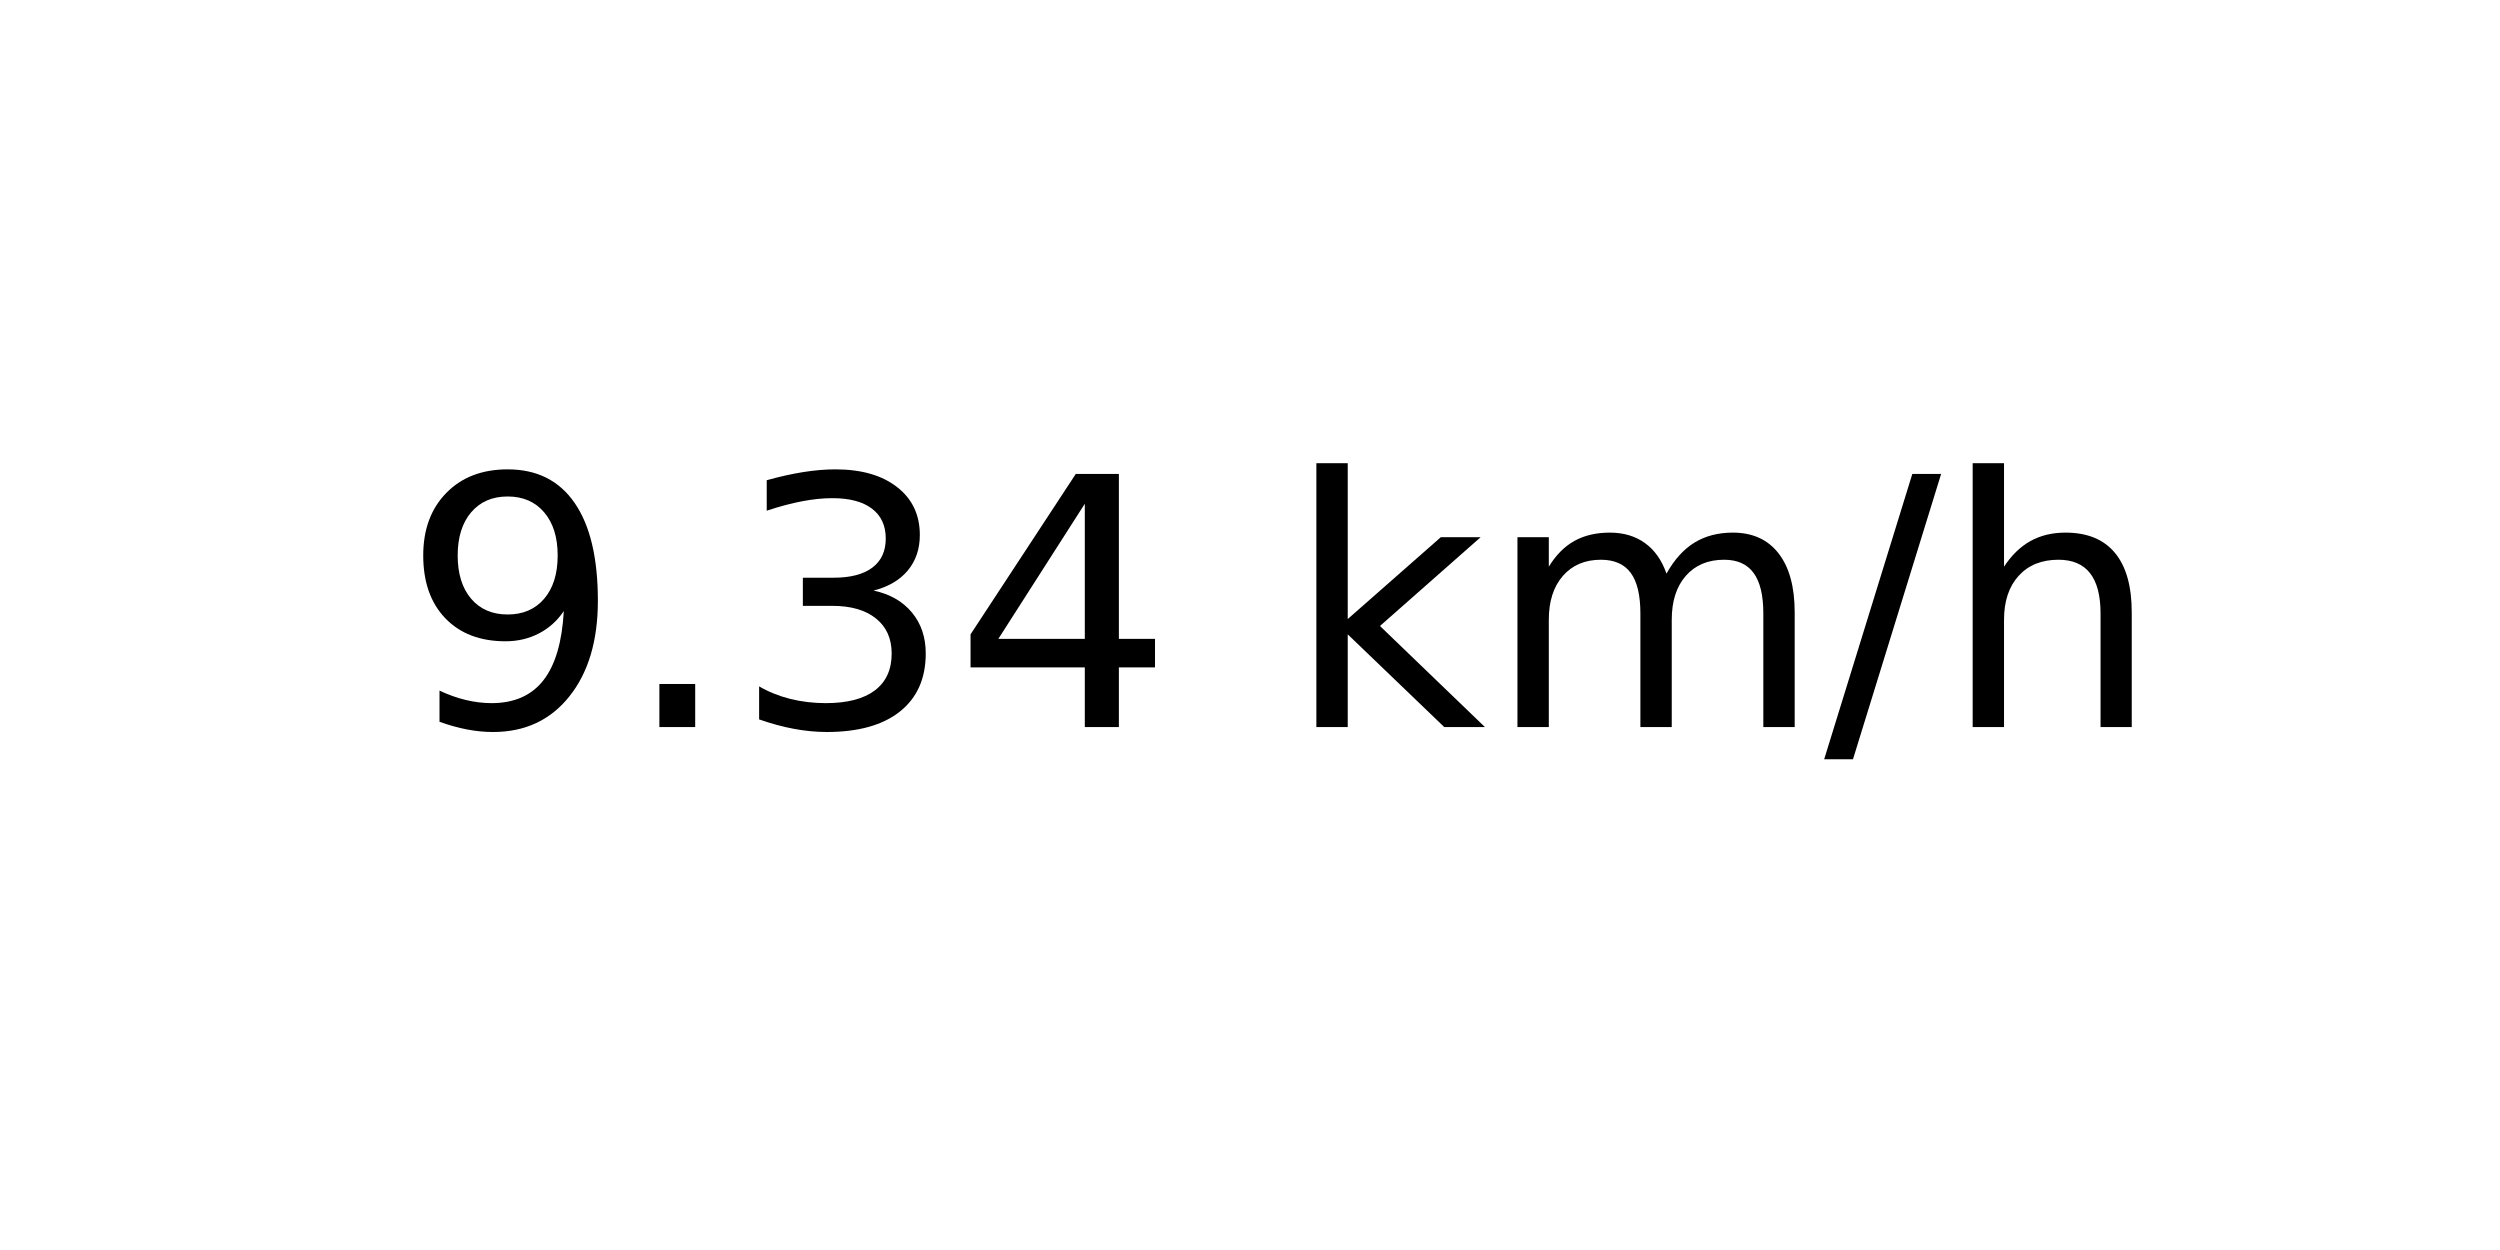
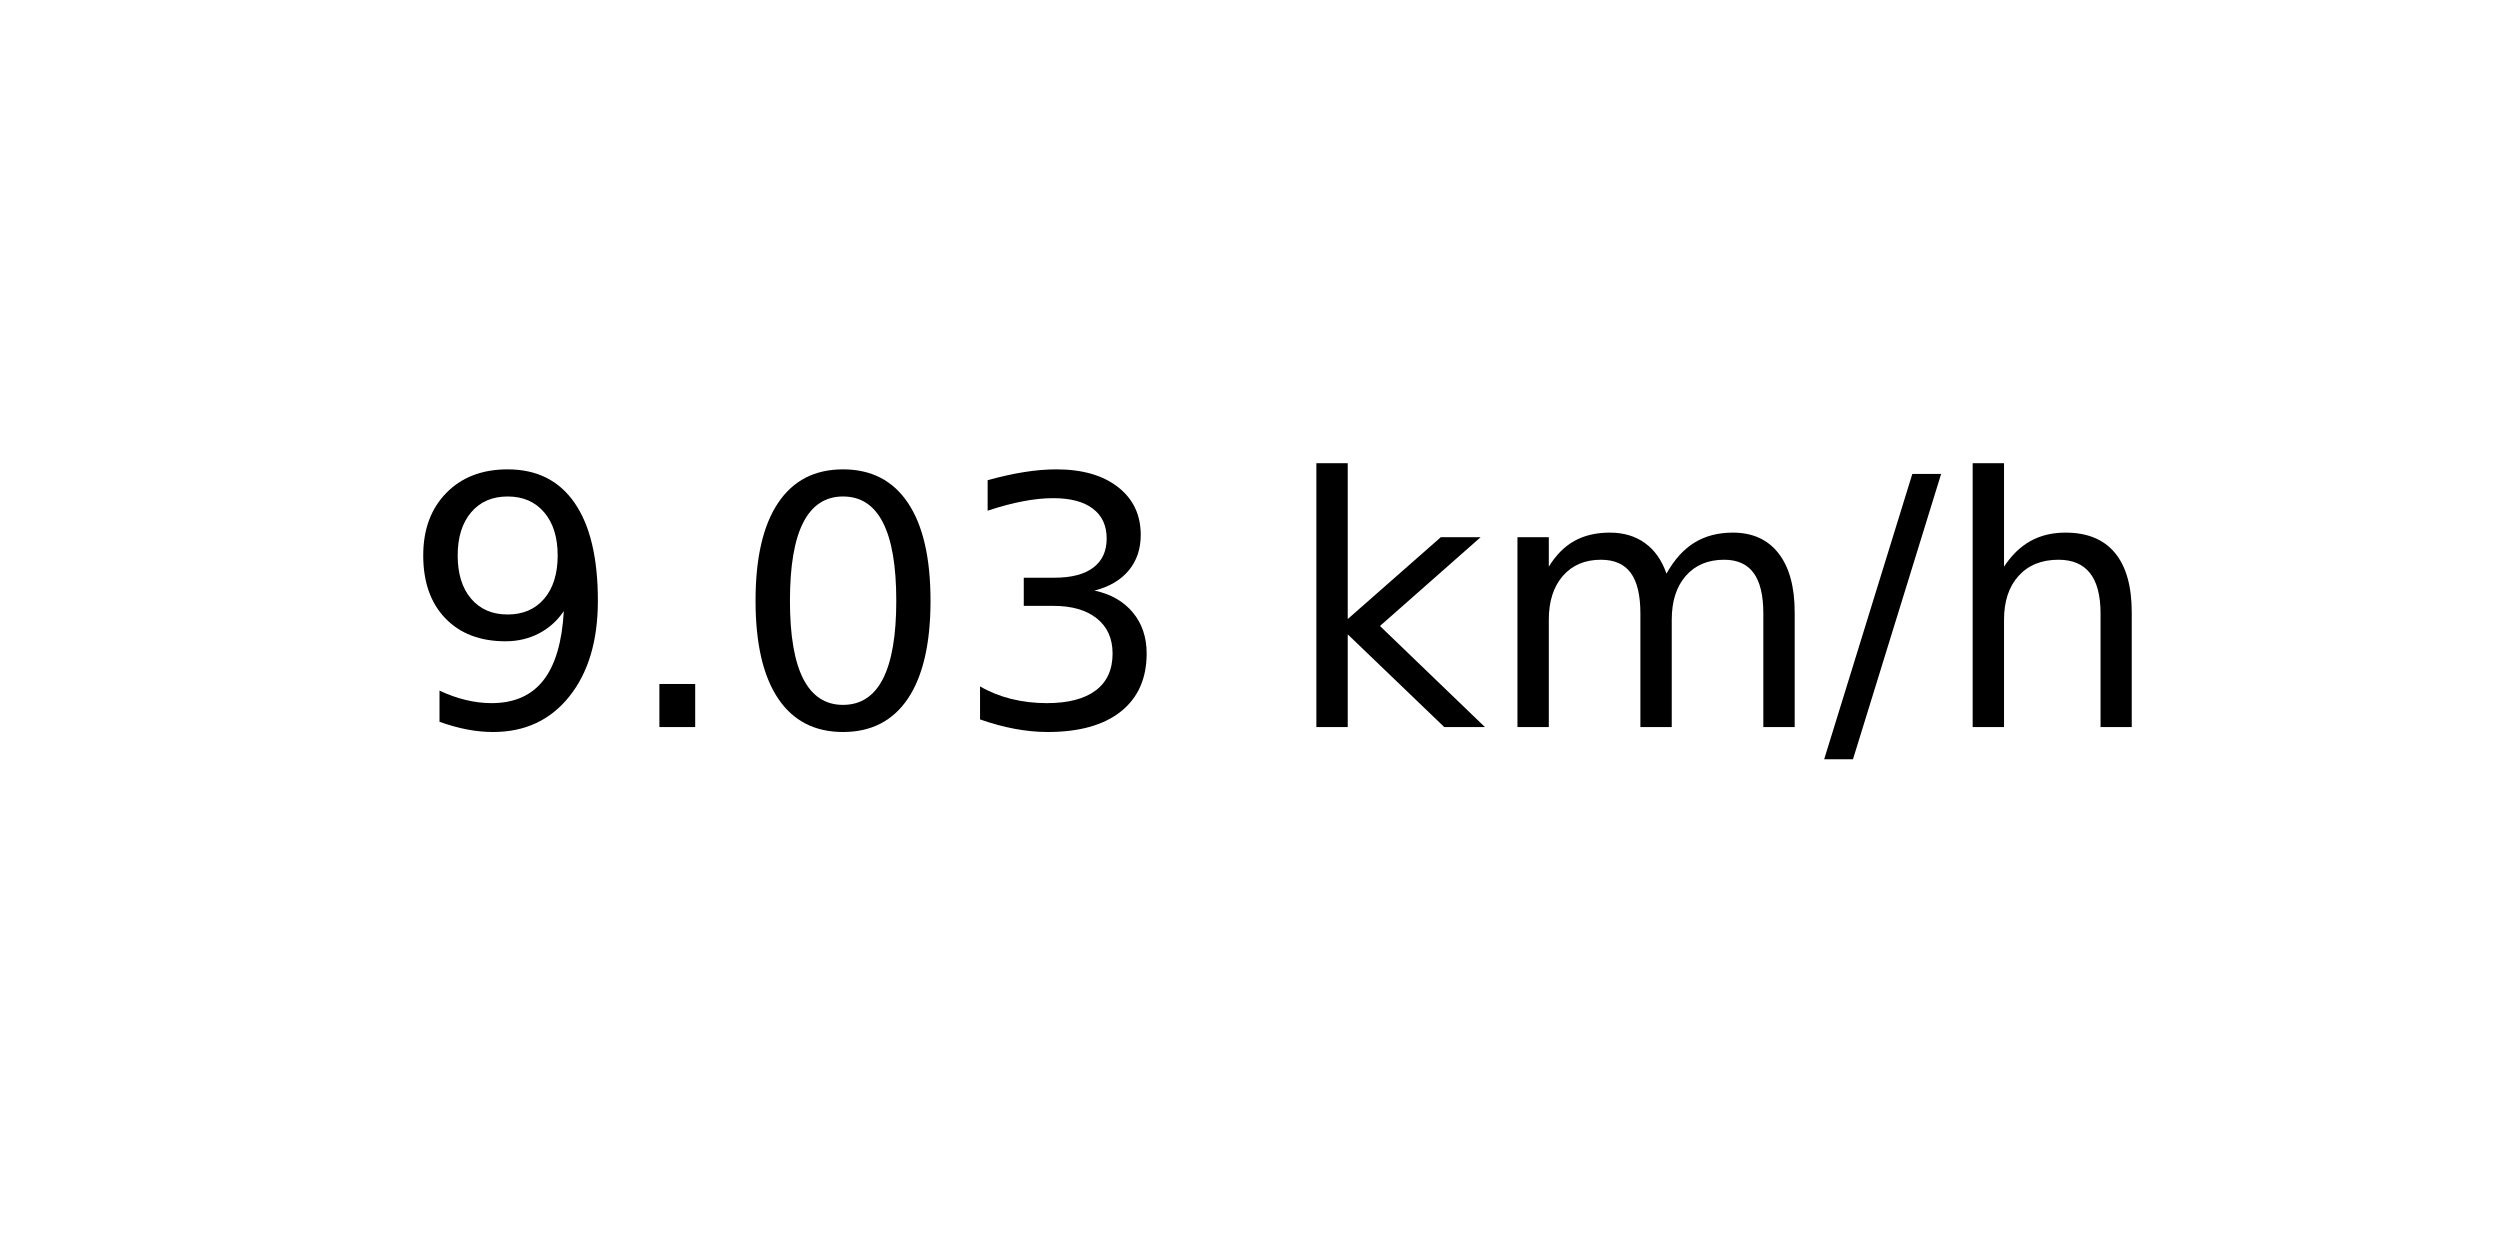
<svg xmlns="http://www.w3.org/2000/svg" xmlns:xlink="http://www.w3.org/1999/xlink" width="72pt" height="36pt" viewBox="0 0 72 36" version="1.1">
  <defs>
    <style type="text/css">*{stroke-linejoin: round; stroke-linecap: butt}</style>
  </defs>
  <g id="figure_1">
    <g id="axes_1">
      <g id="text_1">
        <g transform="translate(11.55937 20.93937) scale(0.1 -0.1)">
          <defs>
            <path id="DejaVuSans-39" d="M 703 97  L 703 672  Q 941 559 1184 500  Q 1428 441 1663 441  Q 2288 441 2617 861  Q 2947 1281 2994 2138  Q 2813 1869 2534 1725  Q 2256 1581 1919 1581  Q 1219 1581 811 2004  Q 403 2428 403 3163  Q 403 3881 828 4315  Q 1253 4750 1959 4750  Q 2769 4750 3195 4129  Q 3622 3509 3622 2328  Q 3622 1225 3098 567  Q 2575 -91 1691 -91  Q 1453 -91 1209 -44  Q 966 3 703 97  z M 1959 2075  Q 2384 2075 2632 2365  Q 2881 2656 2881 3163  Q 2881 3666 2632 3958  Q 2384 4250 1959 4250  Q 1534 4250 1286 3958  Q 1038 3666 1038 3163  Q 1038 2656 1286 2365  Q 1534 2075 1959 2075  z " transform="scale(0.015625)" />
            <path id="DejaVuSans-2e" d="M 684 794  L 1344 794  L 1344 0  L 684 0  L 684 794  z " transform="scale(0.015625)" />
+             <path id="DejaVuSans-30" d="M 2034 4250  Q 1547 4250 1301 3770  Q 1056 3291 1056 2328  Q 1056 1369 1301 889  Q 1547 409 2034 409  Q 2525 409 2770 889  Q 3016 1369 3016 2328  Q 3016 3291 2770 3770  Q 2525 4250 2034 4250  z M 2034 4750  Q 2819 4750 3233 4129  Q 3647 3509 3647 2328  Q 3647 1150 3233 529  Q 2819 -91 2034 -91  Q 1250 -91 836 529  Q 422 1150 422 2328  Q 422 3509 836 4129  Q 1250 4750 2034 4750  z " transform="scale(0.015625)" />
            <path id="DejaVuSans-33" d="M 2597 2516  Q 3050 2419 3304 2112  Q 3559 1806 3559 1356  Q 3559 666 3084 287  Q 2609 -91 1734 -91  Q 1441 -91 1130 -33  Q 819 25 488 141  L 488 750  Q 750 597 1062 519  Q 1375 441 1716 441  Q 2309 441 2620 675  Q 2931 909 2931 1356  Q 2931 1769 2642 2001  Q 2353 2234 1838 2234  L 1294 2234  L 1294 2753  L 1863 2753  Q 2328 2753 2575 2939  Q 2822 3125 2822 3475  Q 2822 3834 2567 4026  Q 2313 4219 1838 4219  Q 1578 4219 1281 4162  Q 984 4106 628 3988  L 628 4550  Q 988 4650 1302 4700  Q 1616 4750 1894 4750  Q 2613 4750 3031 4423  Q 3450 4097 3450 3541  Q 3450 3153 3228 2886  Q 3006 2619 2597 2516  z " transform="scale(0.015625)" />
-             <path id="DejaVuSans-34" d="M 2419 4116  L 825 1625  L 2419 1625  L 2419 4116  z M 2253 4666  L 3047 4666  L 3047 1625  L 3713 1625  L 3713 1100  L 3047 1100  L 3047 0  L 2419 0  L 2419 1100  L 313 1100  L 313 1709  L 2253 4666  z " transform="scale(0.015625)" />
            <path id="DejaVuSans-20" transform="scale(0.015625)" />
            <path id="DejaVuSans-6b" d="M 581 4863  L 1159 4863  L 1159 1991  L 2875 3500  L 3609 3500  L 1753 1863  L 3688 0  L 2938 0  L 1159 1709  L 1159 0  L 581 0  L 581 4863  z " transform="scale(0.015625)" />
            <path id="DejaVuSans-6d" d="M 3328 2828  Q 3544 3216 3844 3400  Q 4144 3584 4550 3584  Q 5097 3584 5394 3201  Q 5691 2819 5691 2113  L 5691 0  L 5113 0  L 5113 2094  Q 5113 2597 4934 2840  Q 4756 3084 4391 3084  Q 3944 3084 3684 2787  Q 3425 2491 3425 1978  L 3425 0  L 2847 0  L 2847 2094  Q 2847 2600 2669 2842  Q 2491 3084 2119 3084  Q 1678 3084 1418 2786  Q 1159 2488 1159 1978  L 1159 0  L 581 0  L 581 3500  L 1159 3500  L 1159 2956  Q 1356 3278 1631 3431  Q 1906 3584 2284 3584  Q 2666 3584 2933 3390  Q 3200 3197 3328 2828  z " transform="scale(0.015625)" />
            <path id="DejaVuSans-2f" d="M 1625 4666  L 2156 4666  L 531 -594  L 0 -594  L 1625 4666  z " transform="scale(0.015625)" />
            <path id="DejaVuSans-68" d="M 3513 2113  L 3513 0  L 2938 0  L 2938 2094  Q 2938 2591 2744 2837  Q 2550 3084 2163 3084  Q 1697 3084 1428 2787  Q 1159 2491 1159 1978  L 1159 0  L 581 0  L 581 4863  L 1159 4863  L 1159 2956  Q 1366 3272 1645 3428  Q 1925 3584 2291 3584  Q 2894 3584 3203 3211  Q 3513 2838 3513 2113  z " transform="scale(0.015625)" />
          </defs>
          <use xlink:href="#DejaVuSans-39" />
          <use xlink:href="#DejaVuSans-2e" x="63.623" />
-           <use xlink:href="#DejaVuSans-33" x="95.41" />
-           <use xlink:href="#DejaVuSans-34" x="159.033" />
+           <use xlink:href="#DejaVuSans-30" x="95.41" />
+           <use xlink:href="#DejaVuSans-33" x="159.033" />
          <use xlink:href="#DejaVuSans-20" x="222.656" />
          <use xlink:href="#DejaVuSans-6b" x="254.443" />
          <use xlink:href="#DejaVuSans-6d" x="312.354" />
          <use xlink:href="#DejaVuSans-2f" x="409.766" />
          <use xlink:href="#DejaVuSans-68" x="443.457" />
        </g>
      </g>
    </g>
  </g>
</svg>
